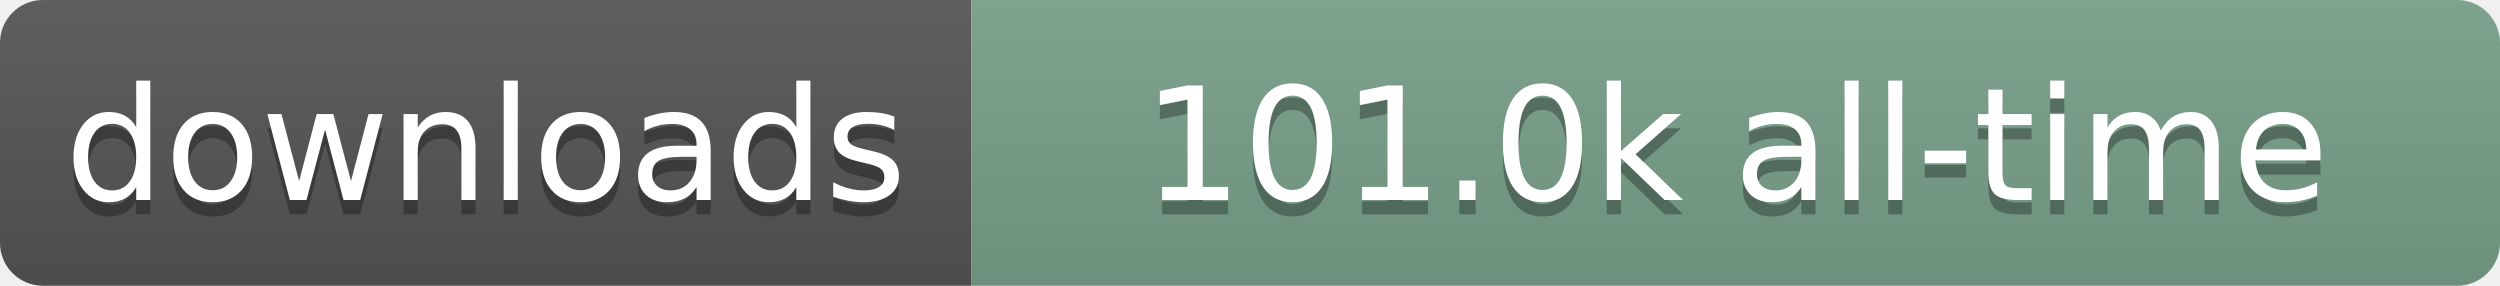
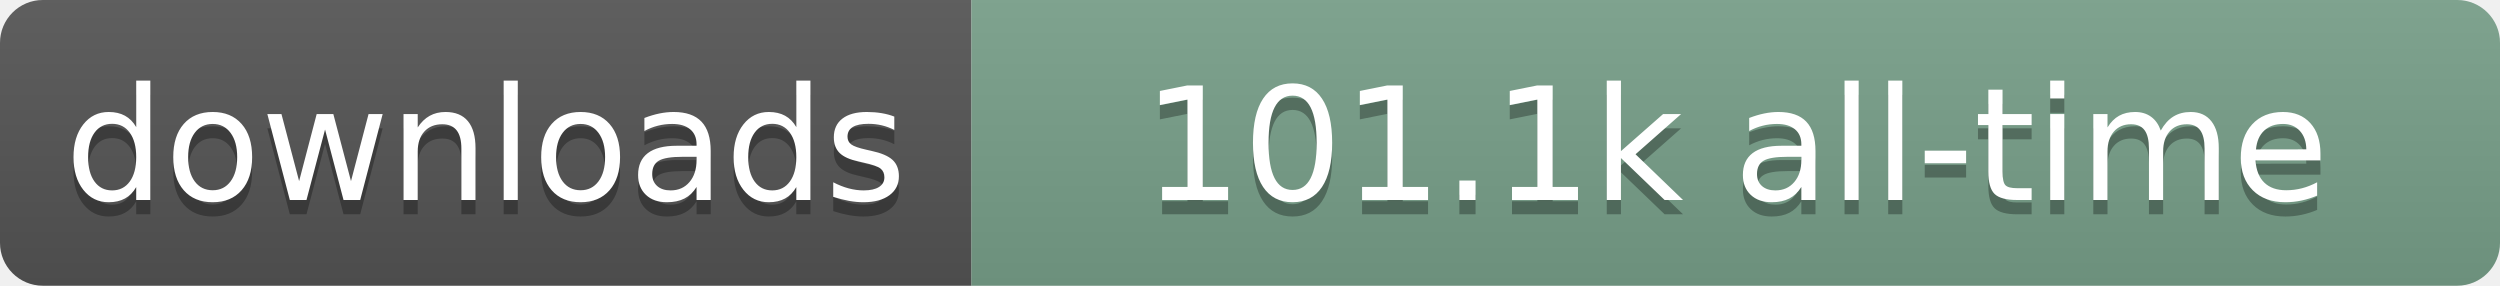
- <svg xmlns="http://www.w3.org/2000/svg" width="175" height="20" role="img" aria-label="downloads: 101.0k all-time">
+ <svg xmlns="http://www.w3.org/2000/svg" width="175" height="20" role="img" aria-label="downloads: 101.1k all-time">
  <linearGradient id="s" x2="0" y2="100%">
    <stop offset="0" stop-color="#bbb" stop-opacity=".1" />
    <stop offset="1" stop-opacity=".1" />
  </linearGradient>
  <clipPath id="r">
    <rect width="175" height="20" rx="3" fill="#fff" />
  </clipPath>
  <g clip-path="url(#r)">
    <rect width="68" height="20" fill="#555" />
    <rect x="68" width="107" height="20" fill="#78A08A" />
    <rect width="175" height="20" fill="url(#s)" />
  </g>
  <g fill="#fff" text-anchor="middle" font-family="Verdana,Geneva,DejaVu Sans,sans-serif" text-rendering="geometricPrecision" font-size="110">
    <text aria-hidden="true" x="340" y="150" transform="scale(.1)" fill="#000" fill-opacity=".3" textLength="580">downloads</text>
    <text x="340" y="140" transform="scale(.1)" textLength="580">downloads</text>
-     <text aria-hidden="true" x="1215" y="150" transform="scale(.1)" fill="#000" fill-opacity=".3" textLength="970">101.0k all-time</text>
-     <text x="1215" y="140" transform="scale(.1)" textLength="970">101.0k all-time</text>
+     <text aria-hidden="true" x="1215" y="150" transform="scale(.1)" fill="#000" fill-opacity=".3" textLength="970">101.1k all-time</text>
+     <text x="1215" y="140" transform="scale(.1)" textLength="970">101.1k all-time</text>
  </g>
</svg>
